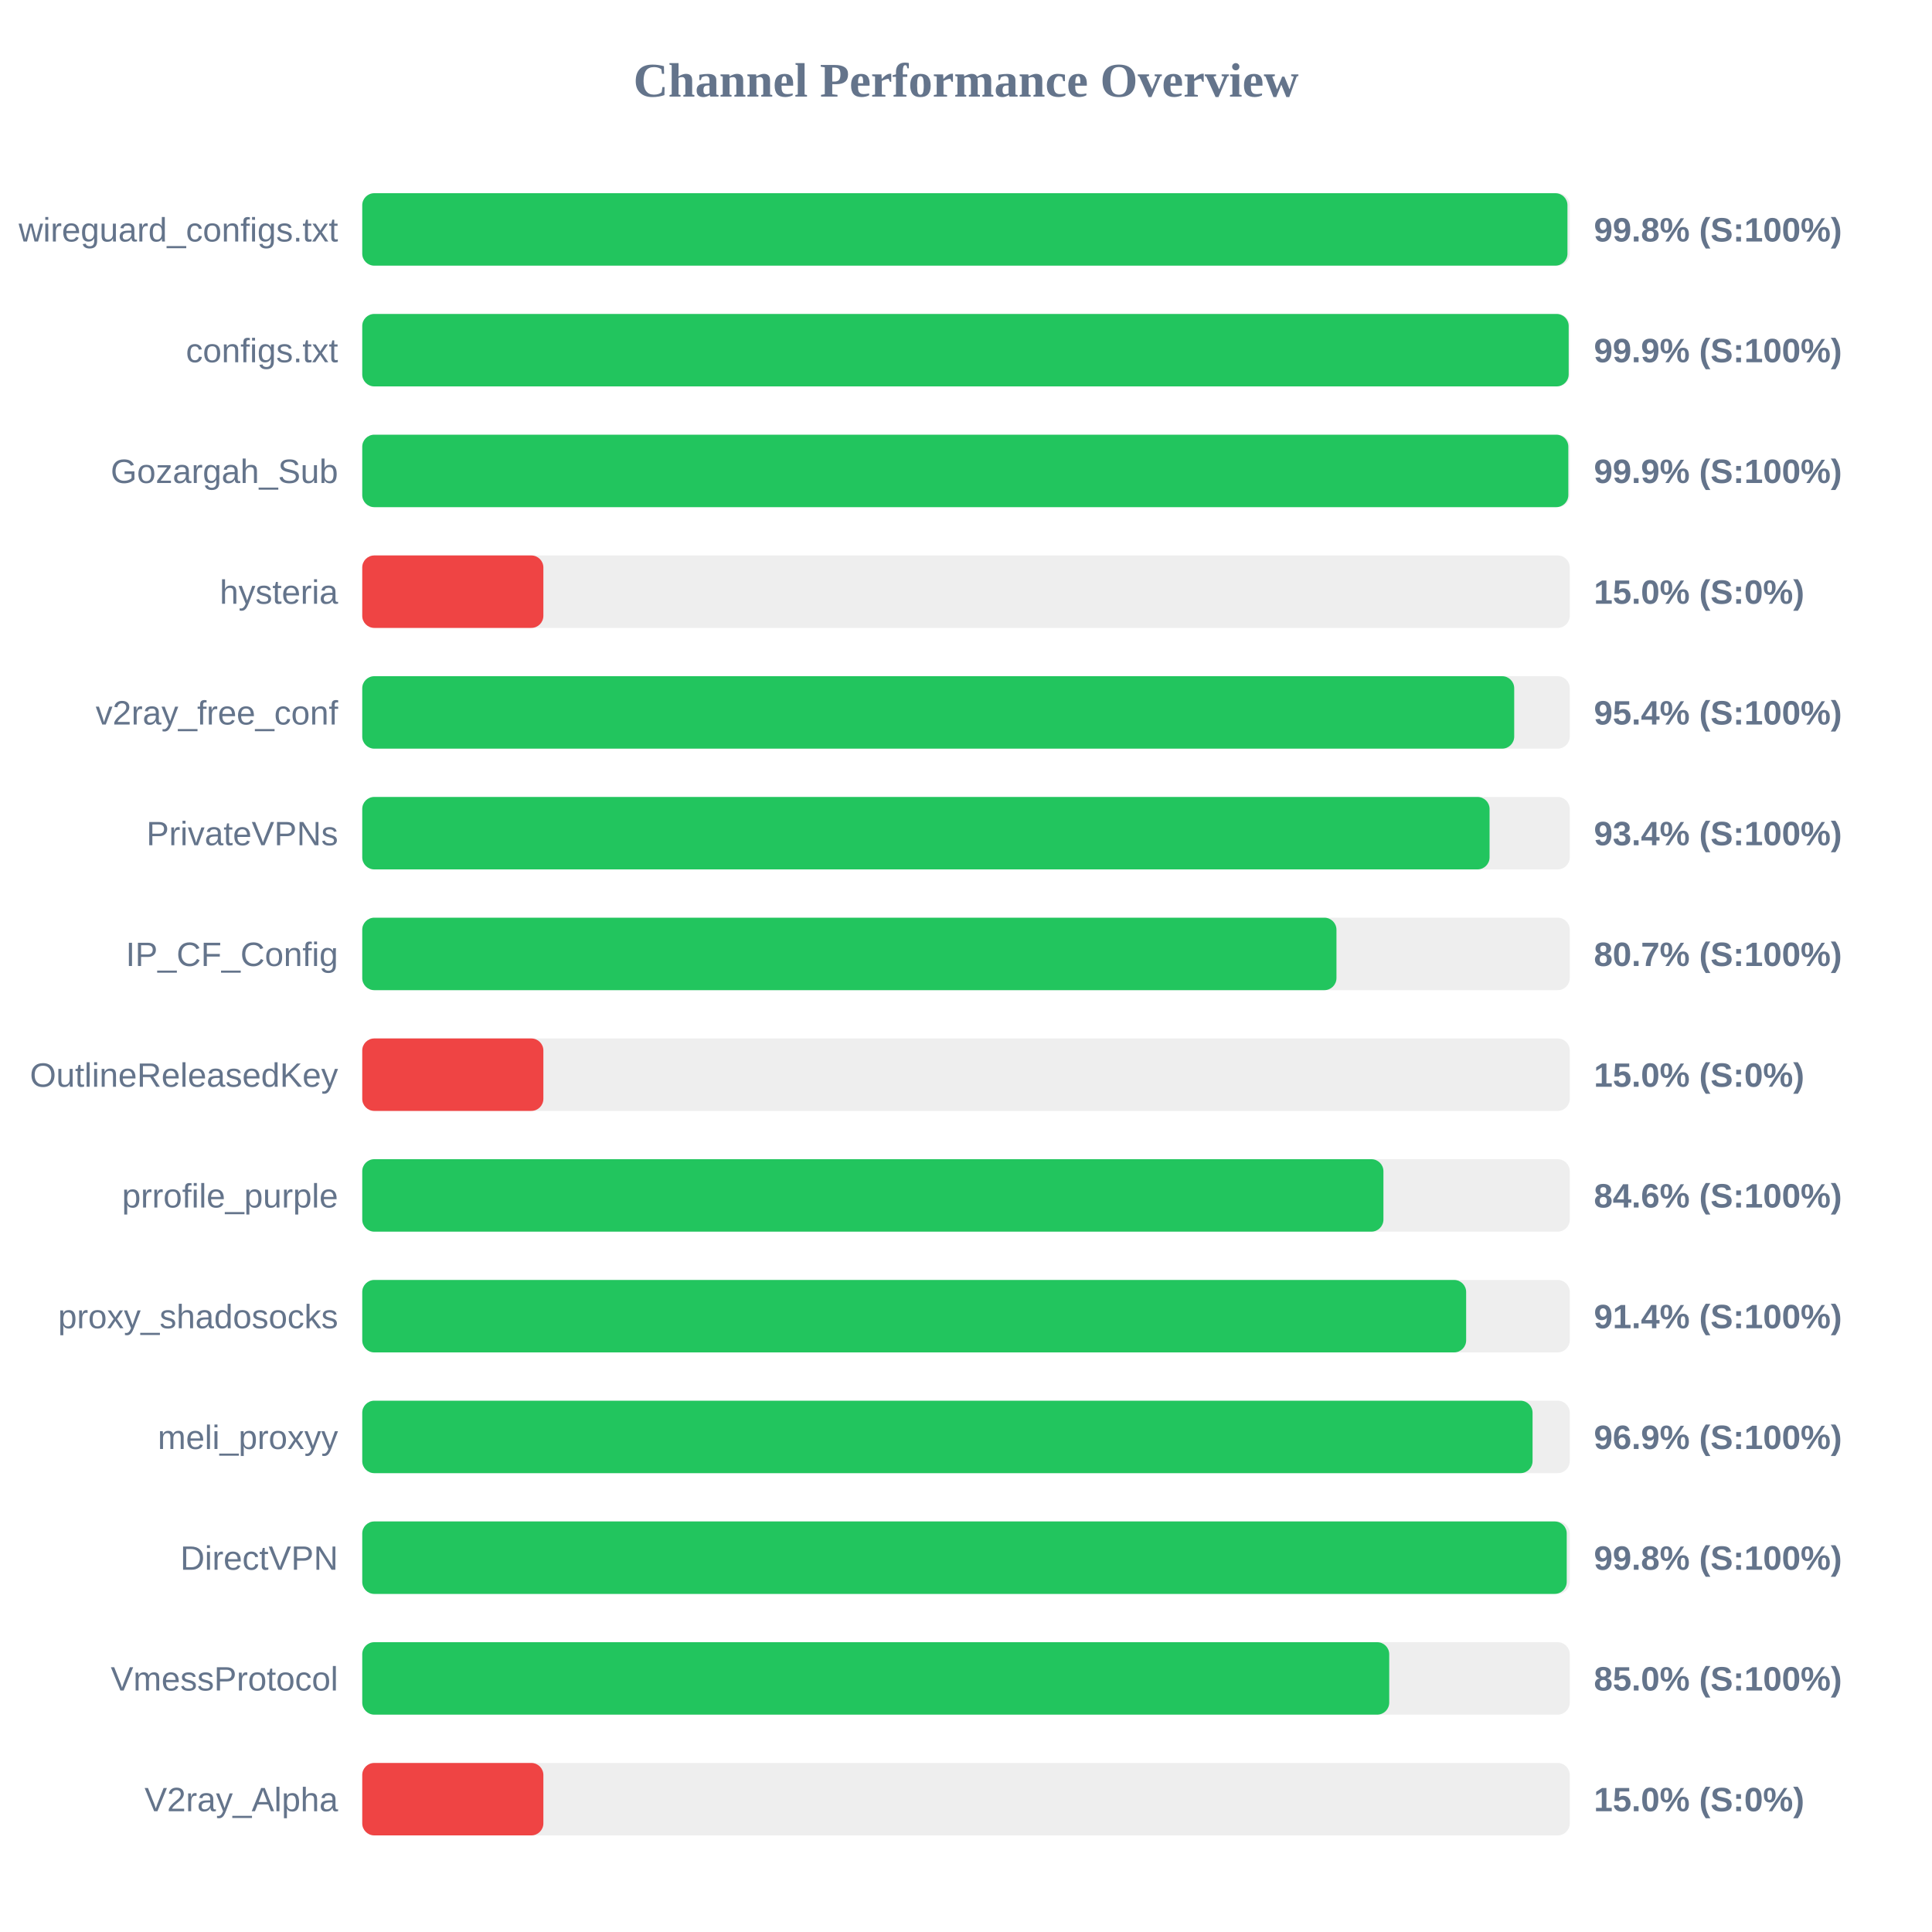
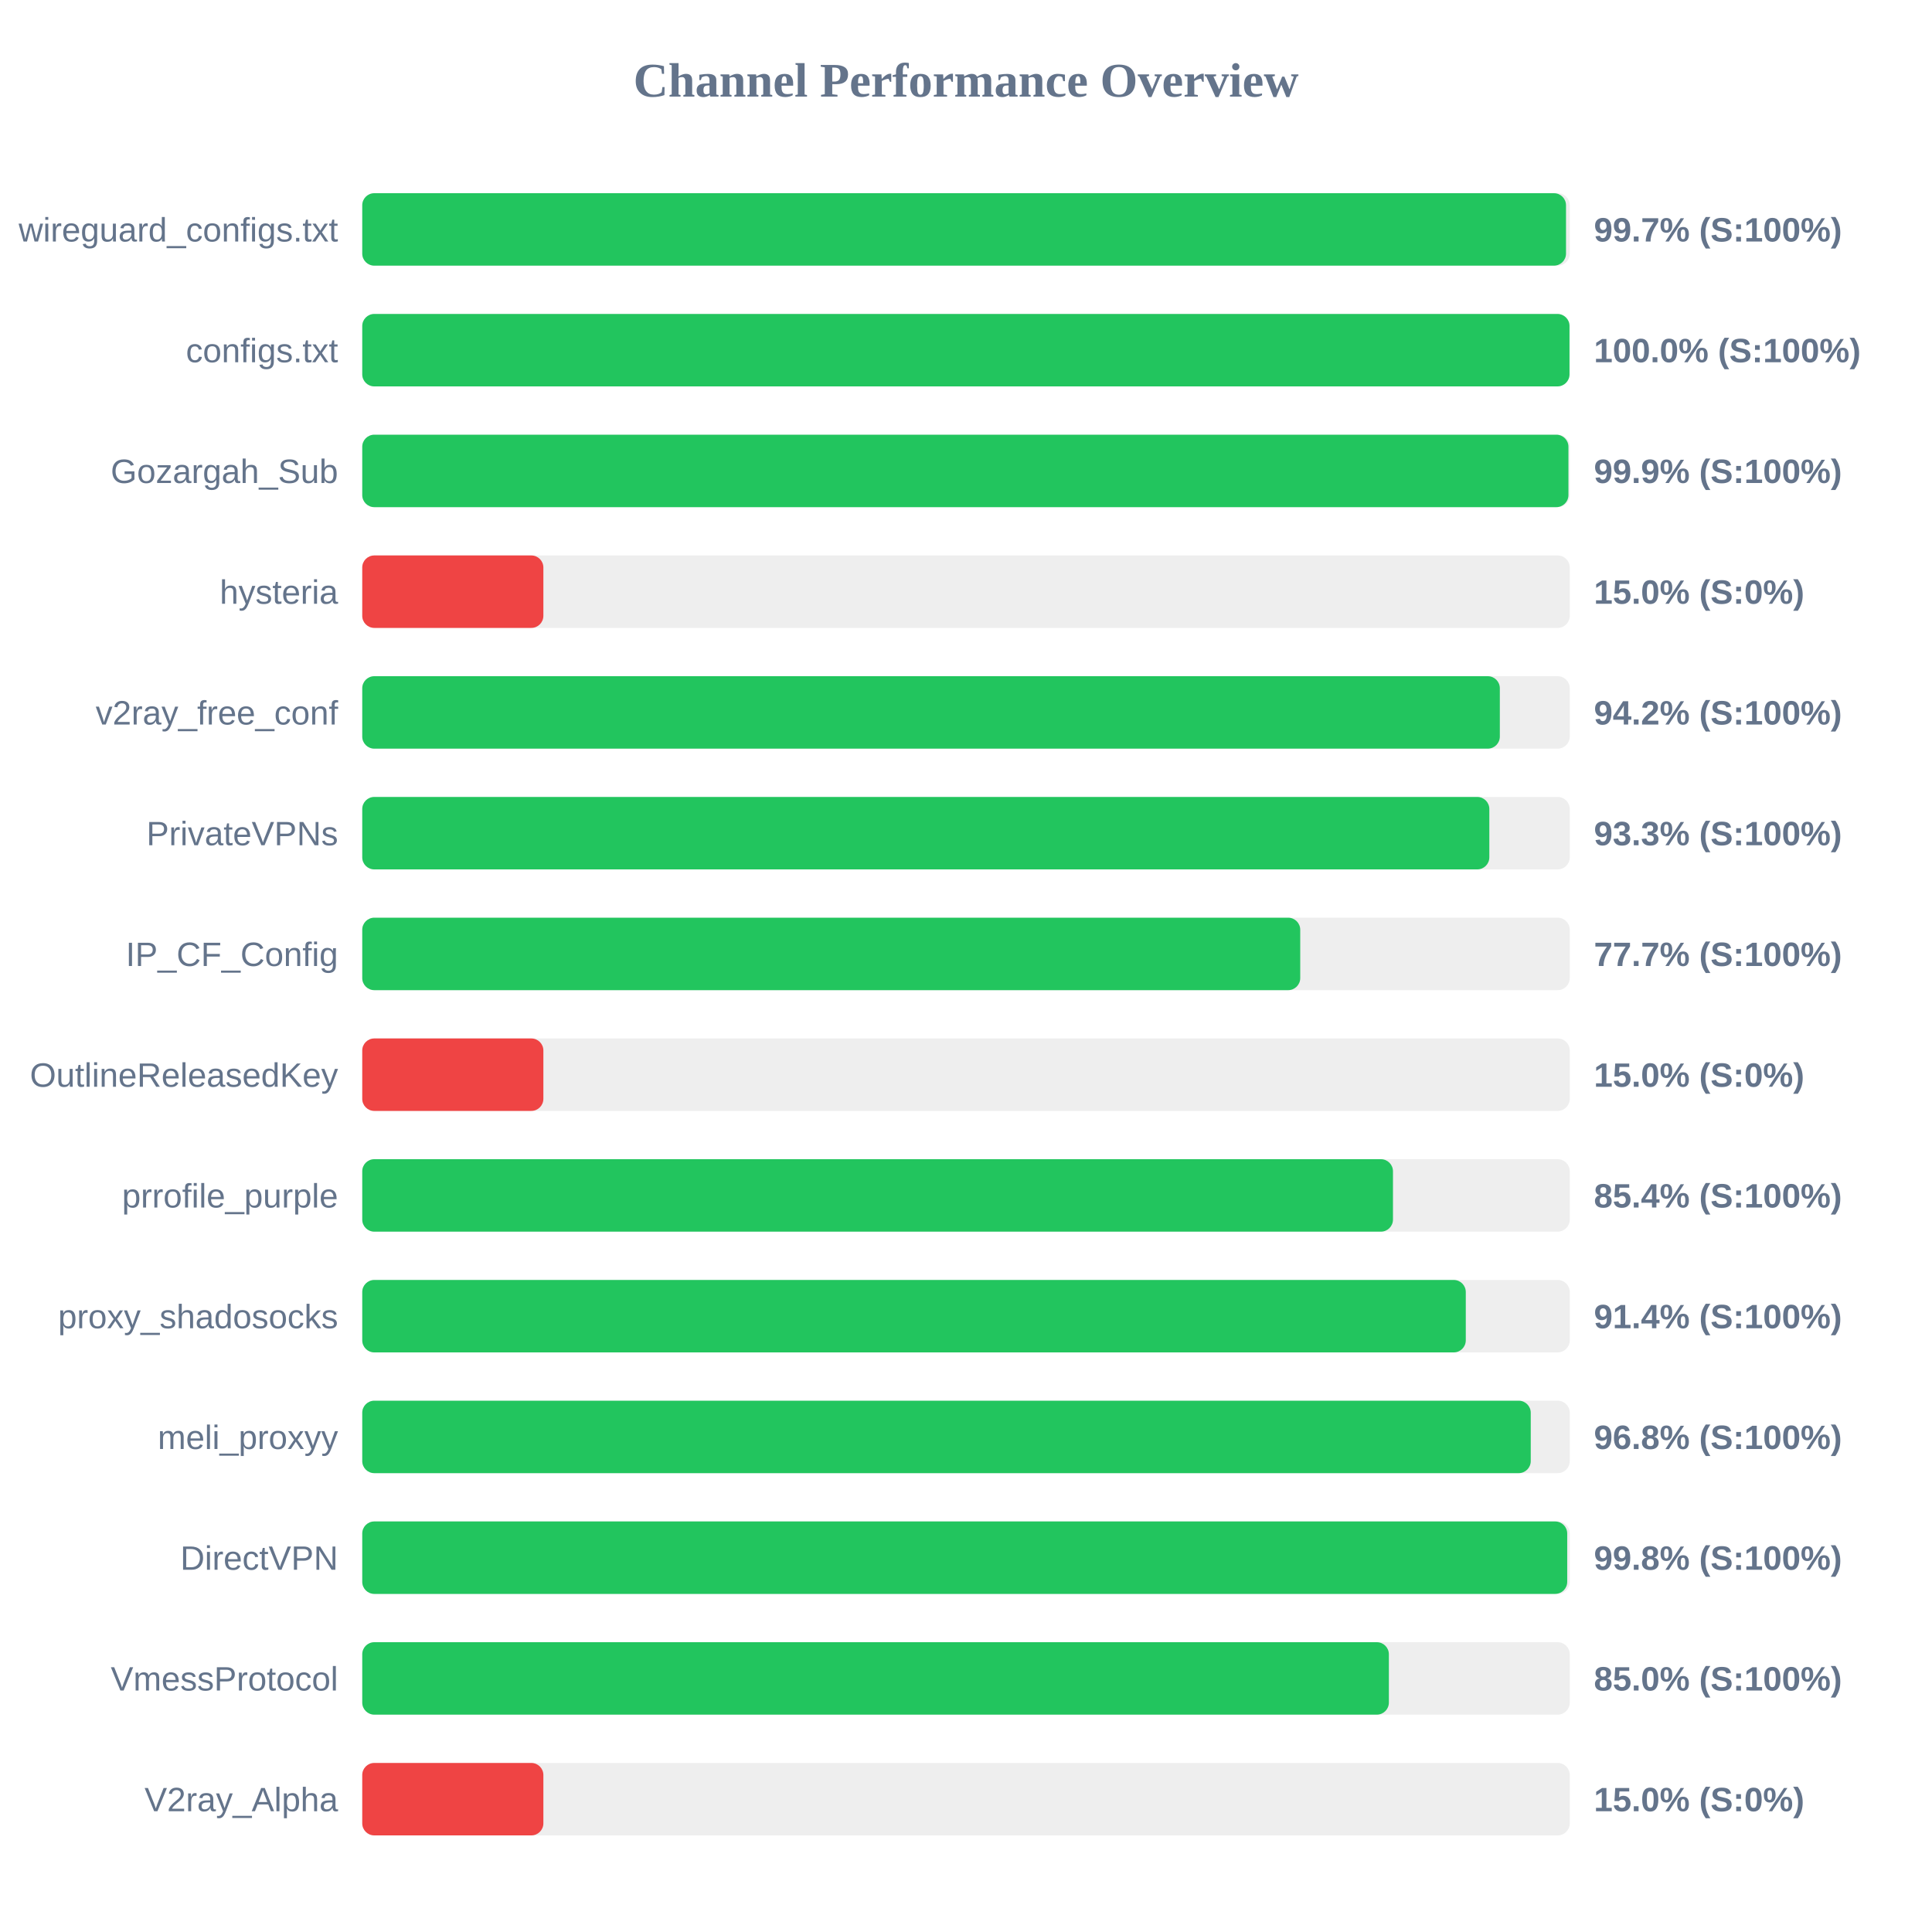
<svg xmlns="http://www.w3.org/2000/svg" width="800" height="800" version="1.1">
  <style>
        .row { font: 14px Arial; fill: #64748b; }
        .score { font: bold 14px Arial; fill: #64748b; }
    </style>
  <text x="400" y="40" text-anchor="middle" font-size="20px" font-weight="bold" fill="#64748b">Channel Performance Overview</text>
  <rect x="150" y="80" width="500" height="30" fill="#eee" rx="5" />
-   <rect x="150" y="80" width="499.05" height="30" fill="#22c55e" rx="5" />
+   <rect x="150" y="80" width="498.45" height="30" fill="#22c55e" rx="5" />
  <text x="140" y="100" text-anchor="end" class="row">wireguard_configs.txt</text>
-   <text x="660" y="100" text-anchor="start" class="score">99.8% (S:100%)</text>
+   <text x="660" y="100" text-anchor="start" class="score">99.7% (S:100%)</text>
  <rect x="150" y="130" width="500" height="30" fill="#eee" rx="5" />
-   <rect x="150" y="130" width="499.55" height="30" fill="#22c55e" rx="5" />
+   <rect x="150" y="130" width="499.9" height="30" fill="#22c55e" rx="5" />
  <text x="140" y="150" text-anchor="end" class="row">configs.txt</text>
-   <text x="660" y="150" text-anchor="start" class="score">99.9% (S:100%)</text>
+   <text x="660" y="150" text-anchor="start" class="score">100.0% (S:100%)</text>
  <rect x="150" y="180" width="500" height="30" fill="#eee" rx="5" />
-   <rect x="150" y="180" width="499.4" height="30" fill="#22c55e" rx="5" />
+   <rect x="150" y="180" width="499.45" height="30" fill="#22c55e" rx="5" />
  <text x="140" y="200" text-anchor="end" class="row">Gozargah_Sub</text>
  <text x="660" y="200" text-anchor="start" class="score">99.9% (S:100%)</text>
  <rect x="150" y="230" width="500" height="30" fill="#eee" rx="5" />
  <rect x="150" y="230" width="75.0" height="30" fill="#ef4444" rx="5" />
  <text x="140" y="250" text-anchor="end" class="row">hysteria</text>
  <text x="660" y="250" text-anchor="start" class="score">15.0% (S:0%)</text>
  <rect x="150" y="280" width="500" height="30" fill="#eee" rx="5" />
-   <rect x="150" y="280" width="477.0" height="30" fill="#22c55e" rx="5" />
+   <rect x="150" y="280" width="471.05" height="30" fill="#22c55e" rx="5" />
  <text x="140" y="300" text-anchor="end" class="row">v2ray_free_conf</text>
-   <text x="660" y="300" text-anchor="start" class="score">95.4% (S:100%)</text>
+   <text x="660" y="300" text-anchor="start" class="score">94.2% (S:100%)</text>
  <rect x="150" y="330" width="500" height="30" fill="#eee" rx="5" />
-   <rect x="150" y="330" width="466.8" height="30" fill="#22c55e" rx="5" />
+   <rect x="150" y="330" width="466.7" height="30" fill="#22c55e" rx="5" />
  <text x="140" y="350" text-anchor="end" class="row">PrivateVPNs</text>
-   <text x="660" y="350" text-anchor="start" class="score">93.4% (S:100%)</text>
+   <text x="660" y="350" text-anchor="start" class="score">93.3% (S:100%)</text>
  <rect x="150" y="380" width="500" height="30" fill="#eee" rx="5" />
-   <rect x="150" y="380" width="403.4" height="30" fill="#22c55e" rx="5" />
+   <rect x="150" y="380" width="388.4" height="30" fill="#22c55e" rx="5" />
  <text x="140" y="400" text-anchor="end" class="row">IP_CF_Config</text>
-   <text x="660" y="400" text-anchor="start" class="score">80.7% (S:100%)</text>
+   <text x="660" y="400" text-anchor="start" class="score">77.7% (S:100%)</text>
  <rect x="150" y="430" width="500" height="30" fill="#eee" rx="5" />
  <rect x="150" y="430" width="75.0" height="30" fill="#ef4444" rx="5" />
  <text x="140" y="450" text-anchor="end" class="row">OutlineReleasedKey</text>
  <text x="660" y="450" text-anchor="start" class="score">15.0% (S:0%)</text>
  <rect x="150" y="480" width="500" height="30" fill="#eee" rx="5" />
-   <rect x="150" y="480" width="422.85" height="30" fill="#22c55e" rx="5" />
+   <rect x="150" y="480" width="426.8" height="30" fill="#22c55e" rx="5" />
  <text x="140" y="500" text-anchor="end" class="row">prrofile_purple</text>
-   <text x="660" y="500" text-anchor="start" class="score">84.6% (S:100%)</text>
+   <text x="660" y="500" text-anchor="start" class="score">85.4% (S:100%)</text>
  <rect x="150" y="530" width="500" height="30" fill="#eee" rx="5" />
-   <rect x="150" y="530" width="457.1" height="30" fill="#22c55e" rx="5" />
+   <rect x="150" y="530" width="456.95" height="30" fill="#22c55e" rx="5" />
  <text x="140" y="550" text-anchor="end" class="row">proxy_shadosocks</text>
  <text x="660" y="550" text-anchor="start" class="score">91.4% (S:100%)</text>
  <rect x="150" y="580" width="500" height="30" fill="#eee" rx="5" />
-   <rect x="150" y="580" width="484.6" height="30" fill="#22c55e" rx="5" />
+   <rect x="150" y="580" width="483.85" height="30" fill="#22c55e" rx="5" />
  <text x="140" y="600" text-anchor="end" class="row">meli_proxyy</text>
-   <text x="660" y="600" text-anchor="start" class="score">96.9% (S:100%)</text>
+   <text x="660" y="600" text-anchor="start" class="score">96.8% (S:100%)</text>
  <rect x="150" y="630" width="500" height="30" fill="#eee" rx="5" />
-   <rect x="150" y="630" width="498.75" height="30" fill="#22c55e" rx="5" />
+   <rect x="150" y="630" width="498.95" height="30" fill="#22c55e" rx="5" />
  <text x="140" y="650" text-anchor="end" class="row">DirectVPN</text>
  <text x="660" y="650" text-anchor="start" class="score">99.8% (S:100%)</text>
  <rect x="150" y="680" width="500" height="30" fill="#eee" rx="5" />
-   <rect x="150" y="680" width="425.25" height="30" fill="#22c55e" rx="5" />
+   <rect x="150" y="680" width="425.1" height="30" fill="#22c55e" rx="5" />
  <text x="140" y="700" text-anchor="end" class="row">VmessProtocol</text>
  <text x="660" y="700" text-anchor="start" class="score">85.0% (S:100%)</text>
  <rect x="150" y="730" width="500" height="30" fill="#eee" rx="5" />
  <rect x="150" y="730" width="75.0" height="30" fill="#ef4444" rx="5" />
  <text x="140" y="750" text-anchor="end" class="row">V2ray_Alpha</text>
  <text x="660" y="750" text-anchor="start" class="score">15.0% (S:0%)</text>
</svg>
